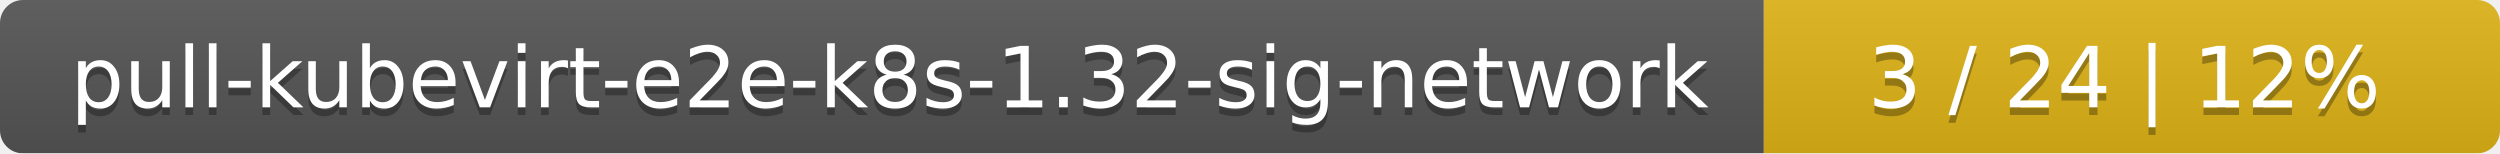
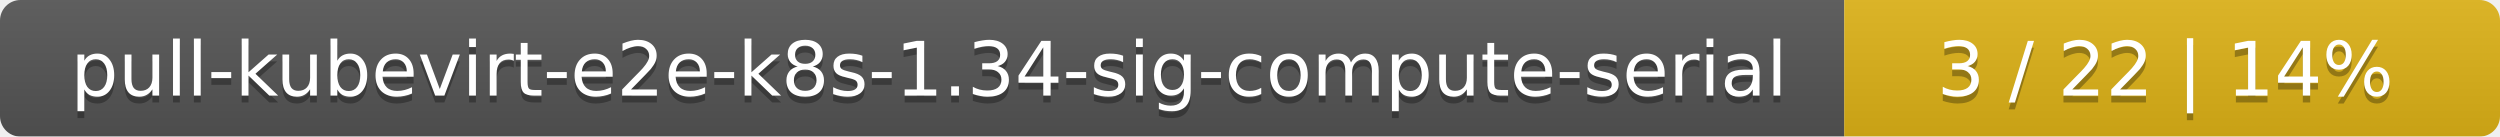
- <svg xmlns="http://www.w3.org/2000/svg" width="326" height="20">
+ <svg xmlns="http://www.w3.org/2000/svg" width="366" height="20">
  <linearGradient id="smooth" x2="0" y2="100%">
    <stop offset="0" stop-color="#bbb" stop-opacity=".1" />
    <stop offset="1" stop-opacity=".1" />
  </linearGradient>
  <mask id="round">
-     <rect width="326" height="20" rx="3" fill="#fff" />
+     <rect width="366" height="20" rx="3" fill="#fff" />
  </mask>
  <g mask="url(#round)">
-     <rect width="230" height="20" fill="#555" />
-     <rect x="230" width="96" height="20" fill="#dfb317" />
-     <rect width="326" height="20" fill="url(#smooth)" />
+     <rect width="270" height="20" fill="#555" />
+     <rect x="270" width="96" height="20" fill="#dfb317" />
+     <rect width="366" height="20" fill="url(#smooth)" />
  </g>
  <g fill="#fff" text-anchor="middle" font-family="DejaVu Sans,Verdana,Geneva,sans-serif" font-size="11">
-     <text x="116" y="15" fill="#010101" fill-opacity=".3">pull-kubevirt-e2e-k8s-1.32-sig-network</text>
-     <text x="116" y="14">pull-kubevirt-e2e-k8s-1.32-sig-network</text>
-     <text x="277" y="15" fill="#010101" fill-opacity=".3">3 / 24    |    12%</text>
-     <text x="277" y="14">3 / 24    |    12%</text>
+     <text x="136" y="15" fill="#010101" fill-opacity=".3">pull-kubevirt-e2e-k8s-1.34-sig-compute-serial</text>
+     <text x="136" y="14">pull-kubevirt-e2e-k8s-1.34-sig-compute-serial</text>
+     <text x="317" y="15" fill="#010101" fill-opacity=".3">3 / 22    |    14%</text>
+     <text x="317" y="14">3 / 22    |    14%</text>
  </g>
</svg>
